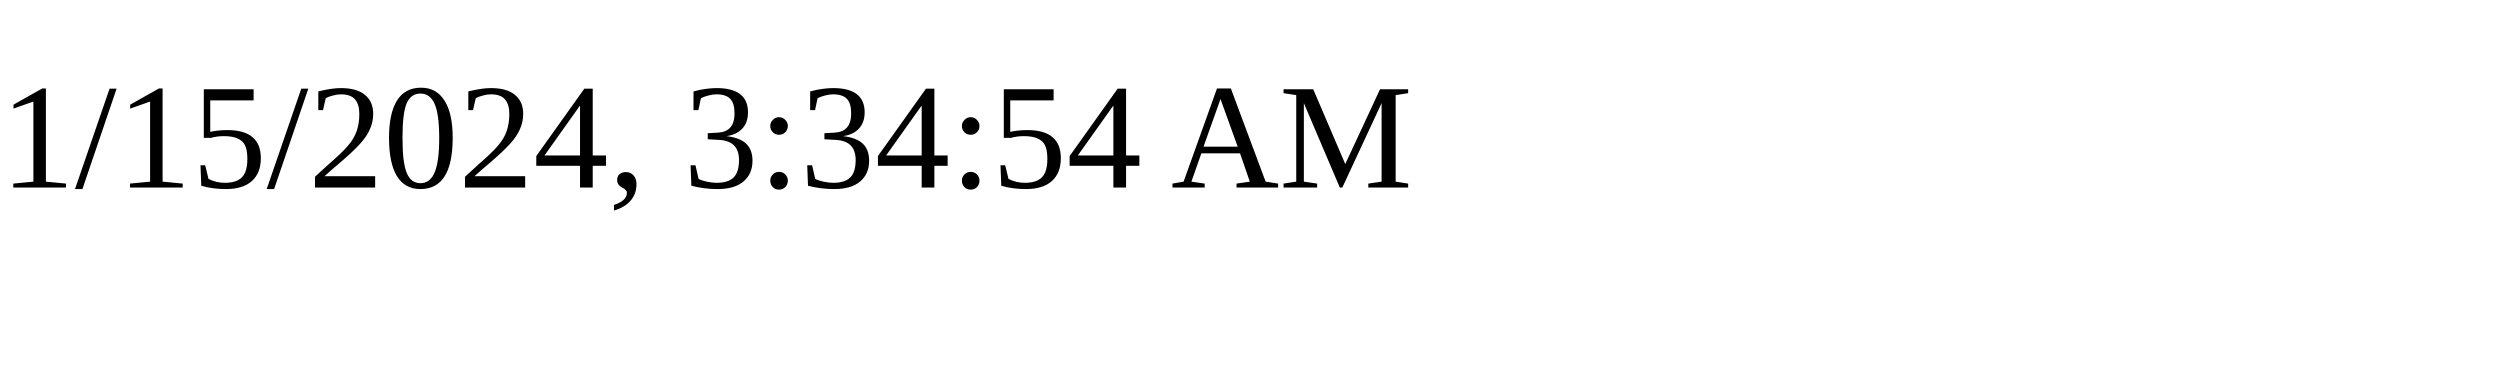
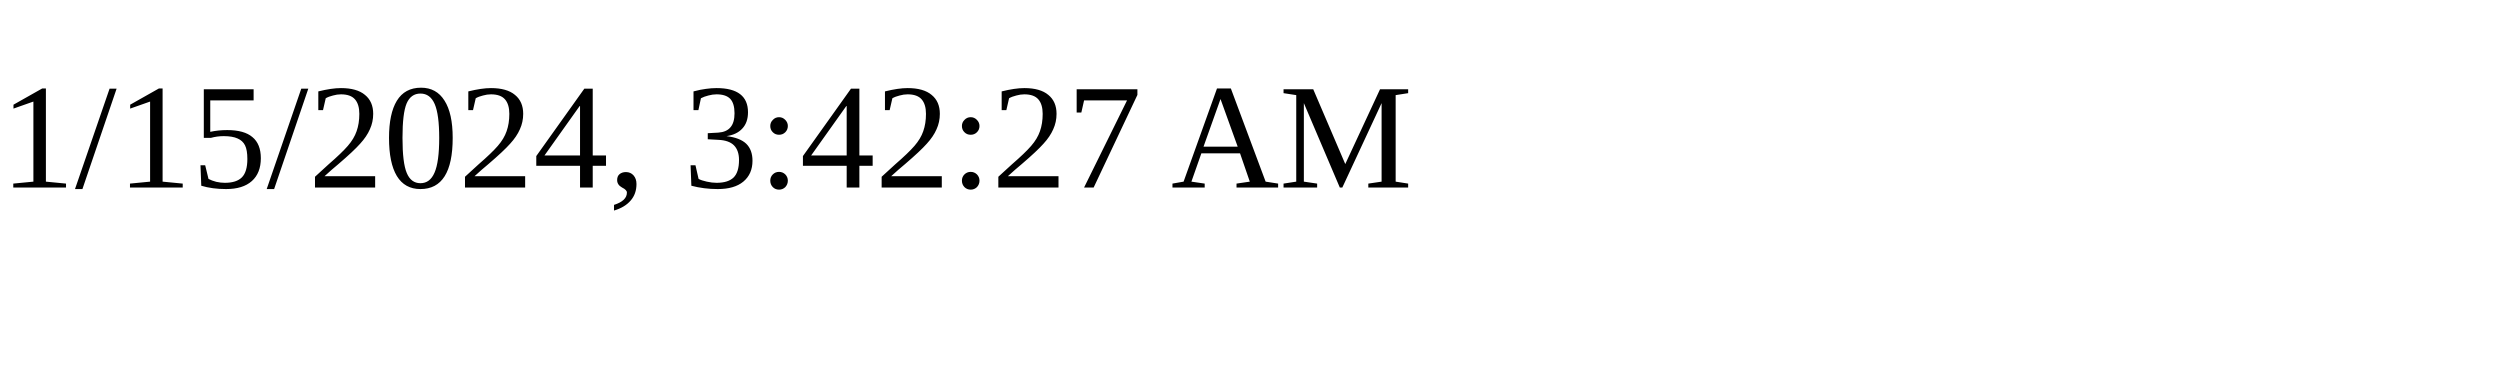
<svg xmlns="http://www.w3.org/2000/svg" height="30" width="200">
-   <text x="0" y="15">1/15/2024, 3:34:54 AM</text>
+   <text x="0" y="15">1/15/2024, 3:42:27 AM</text>
</svg>
